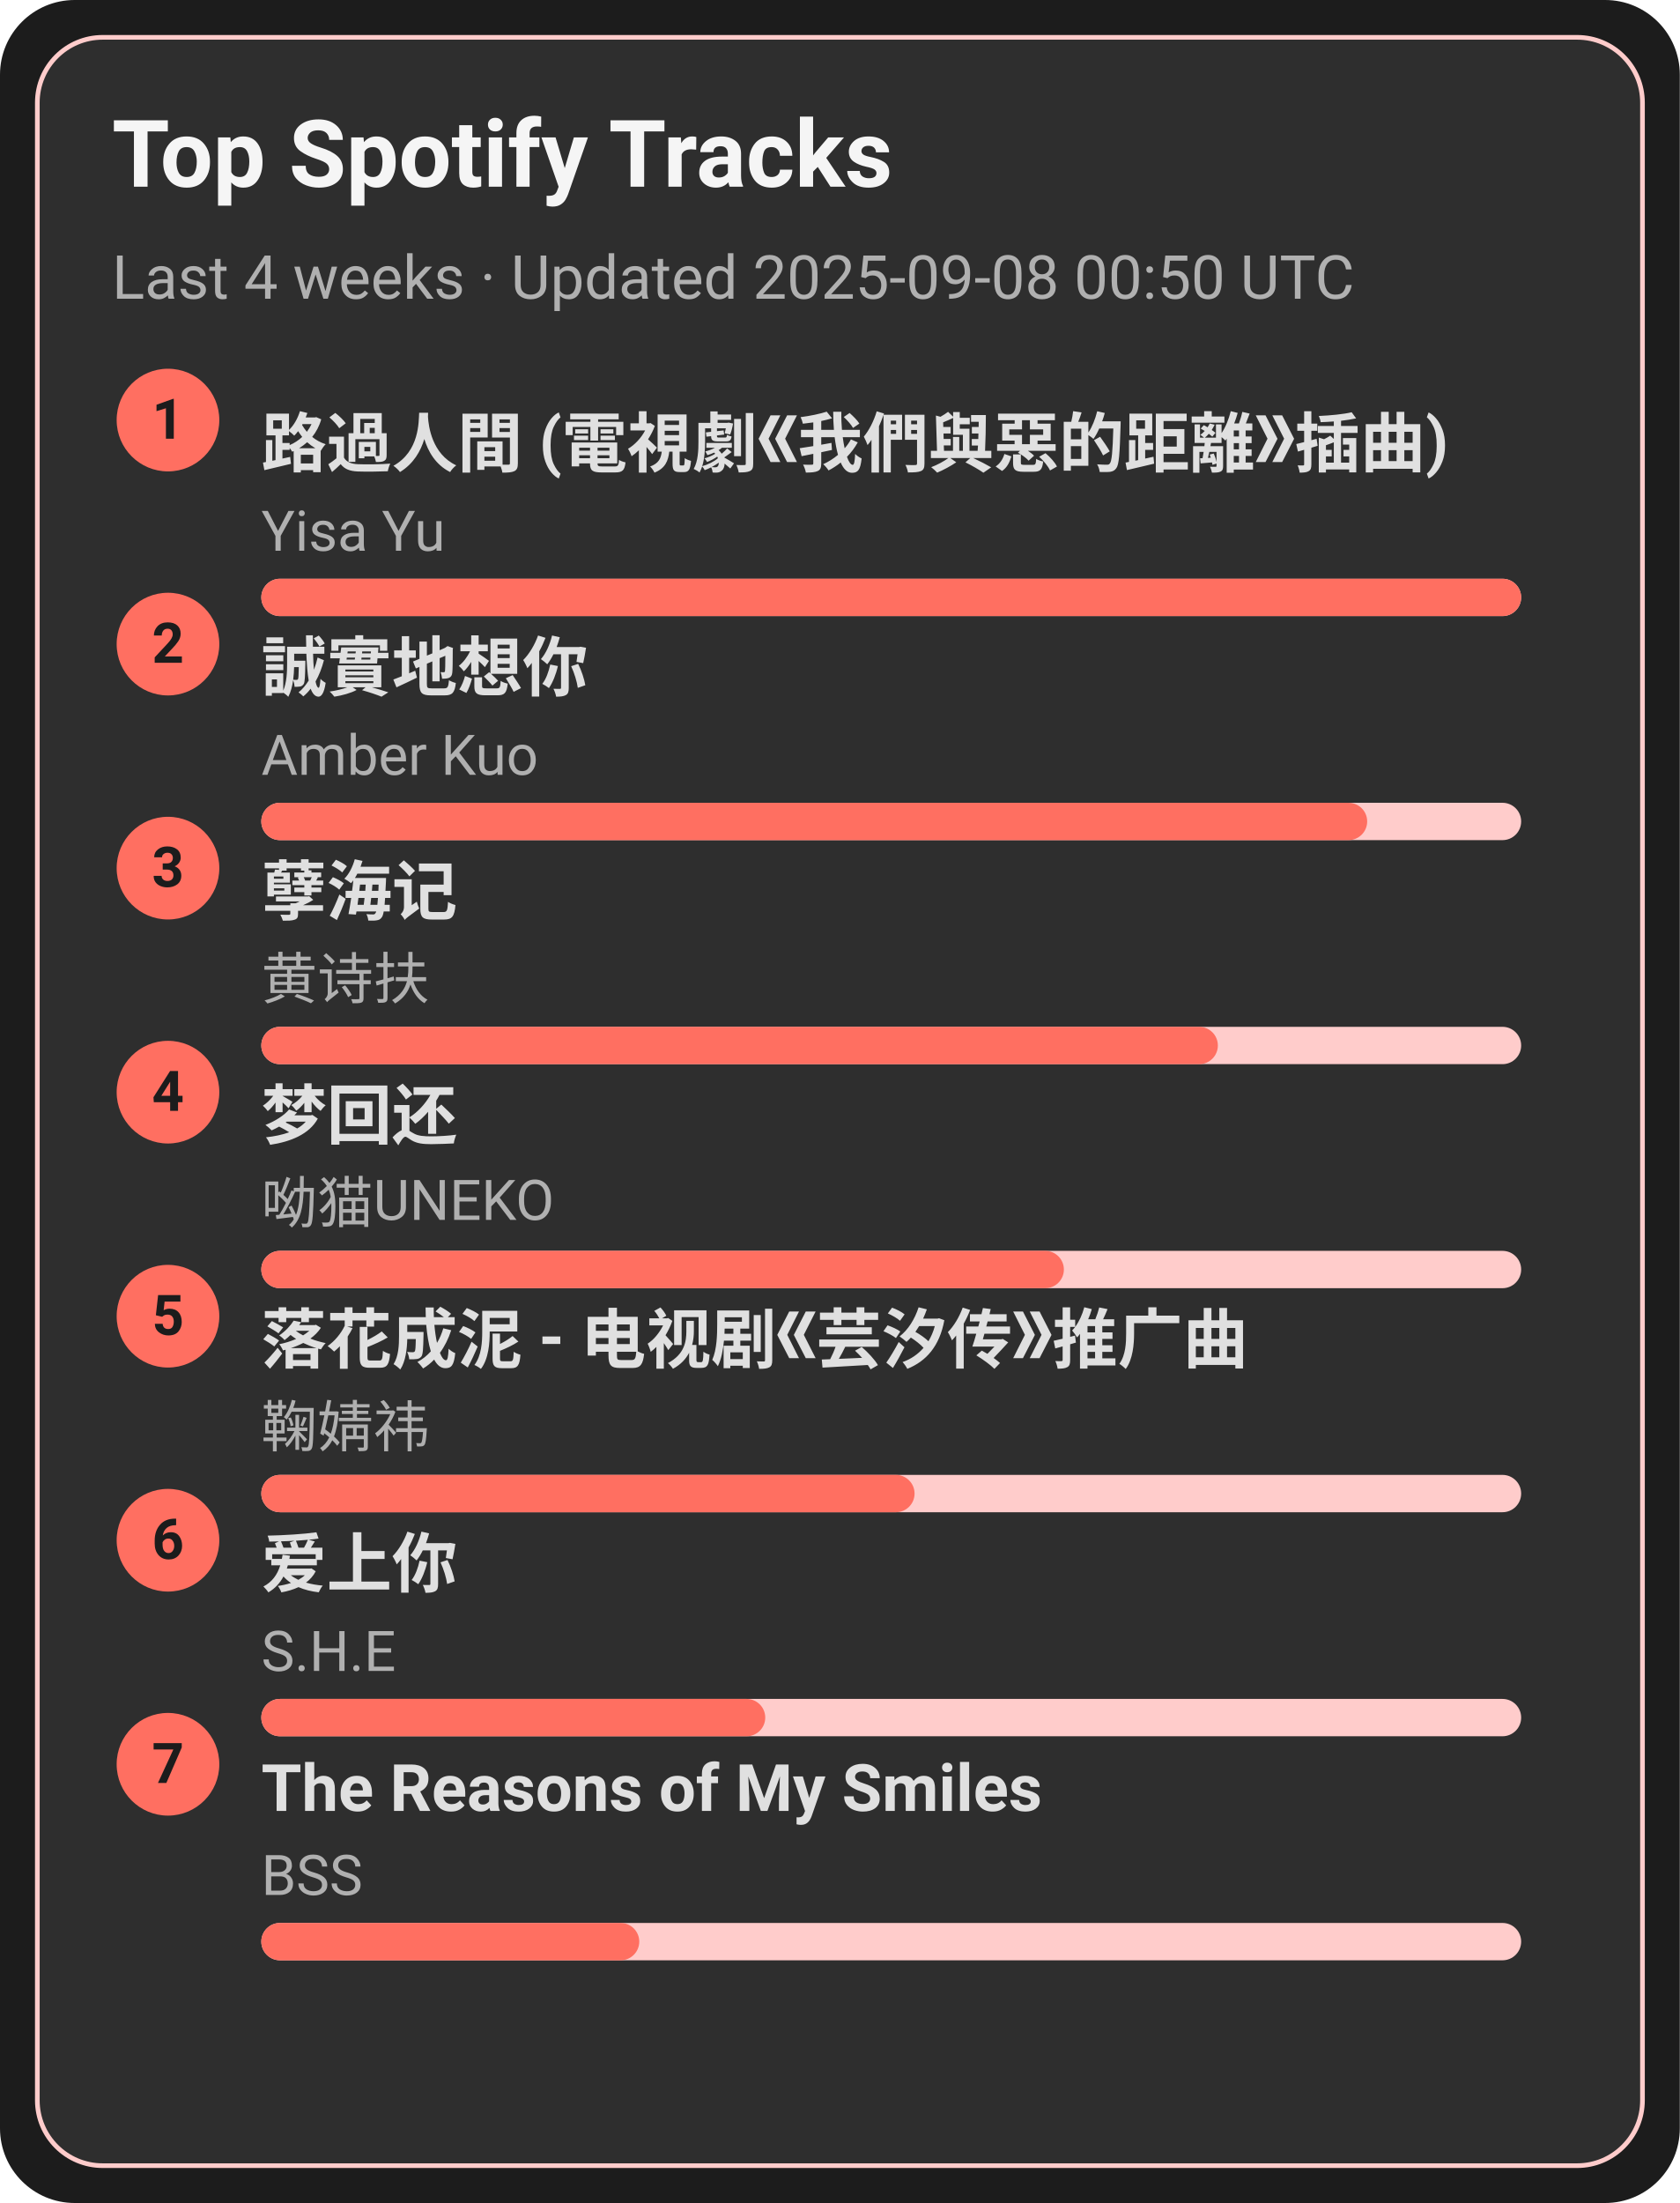
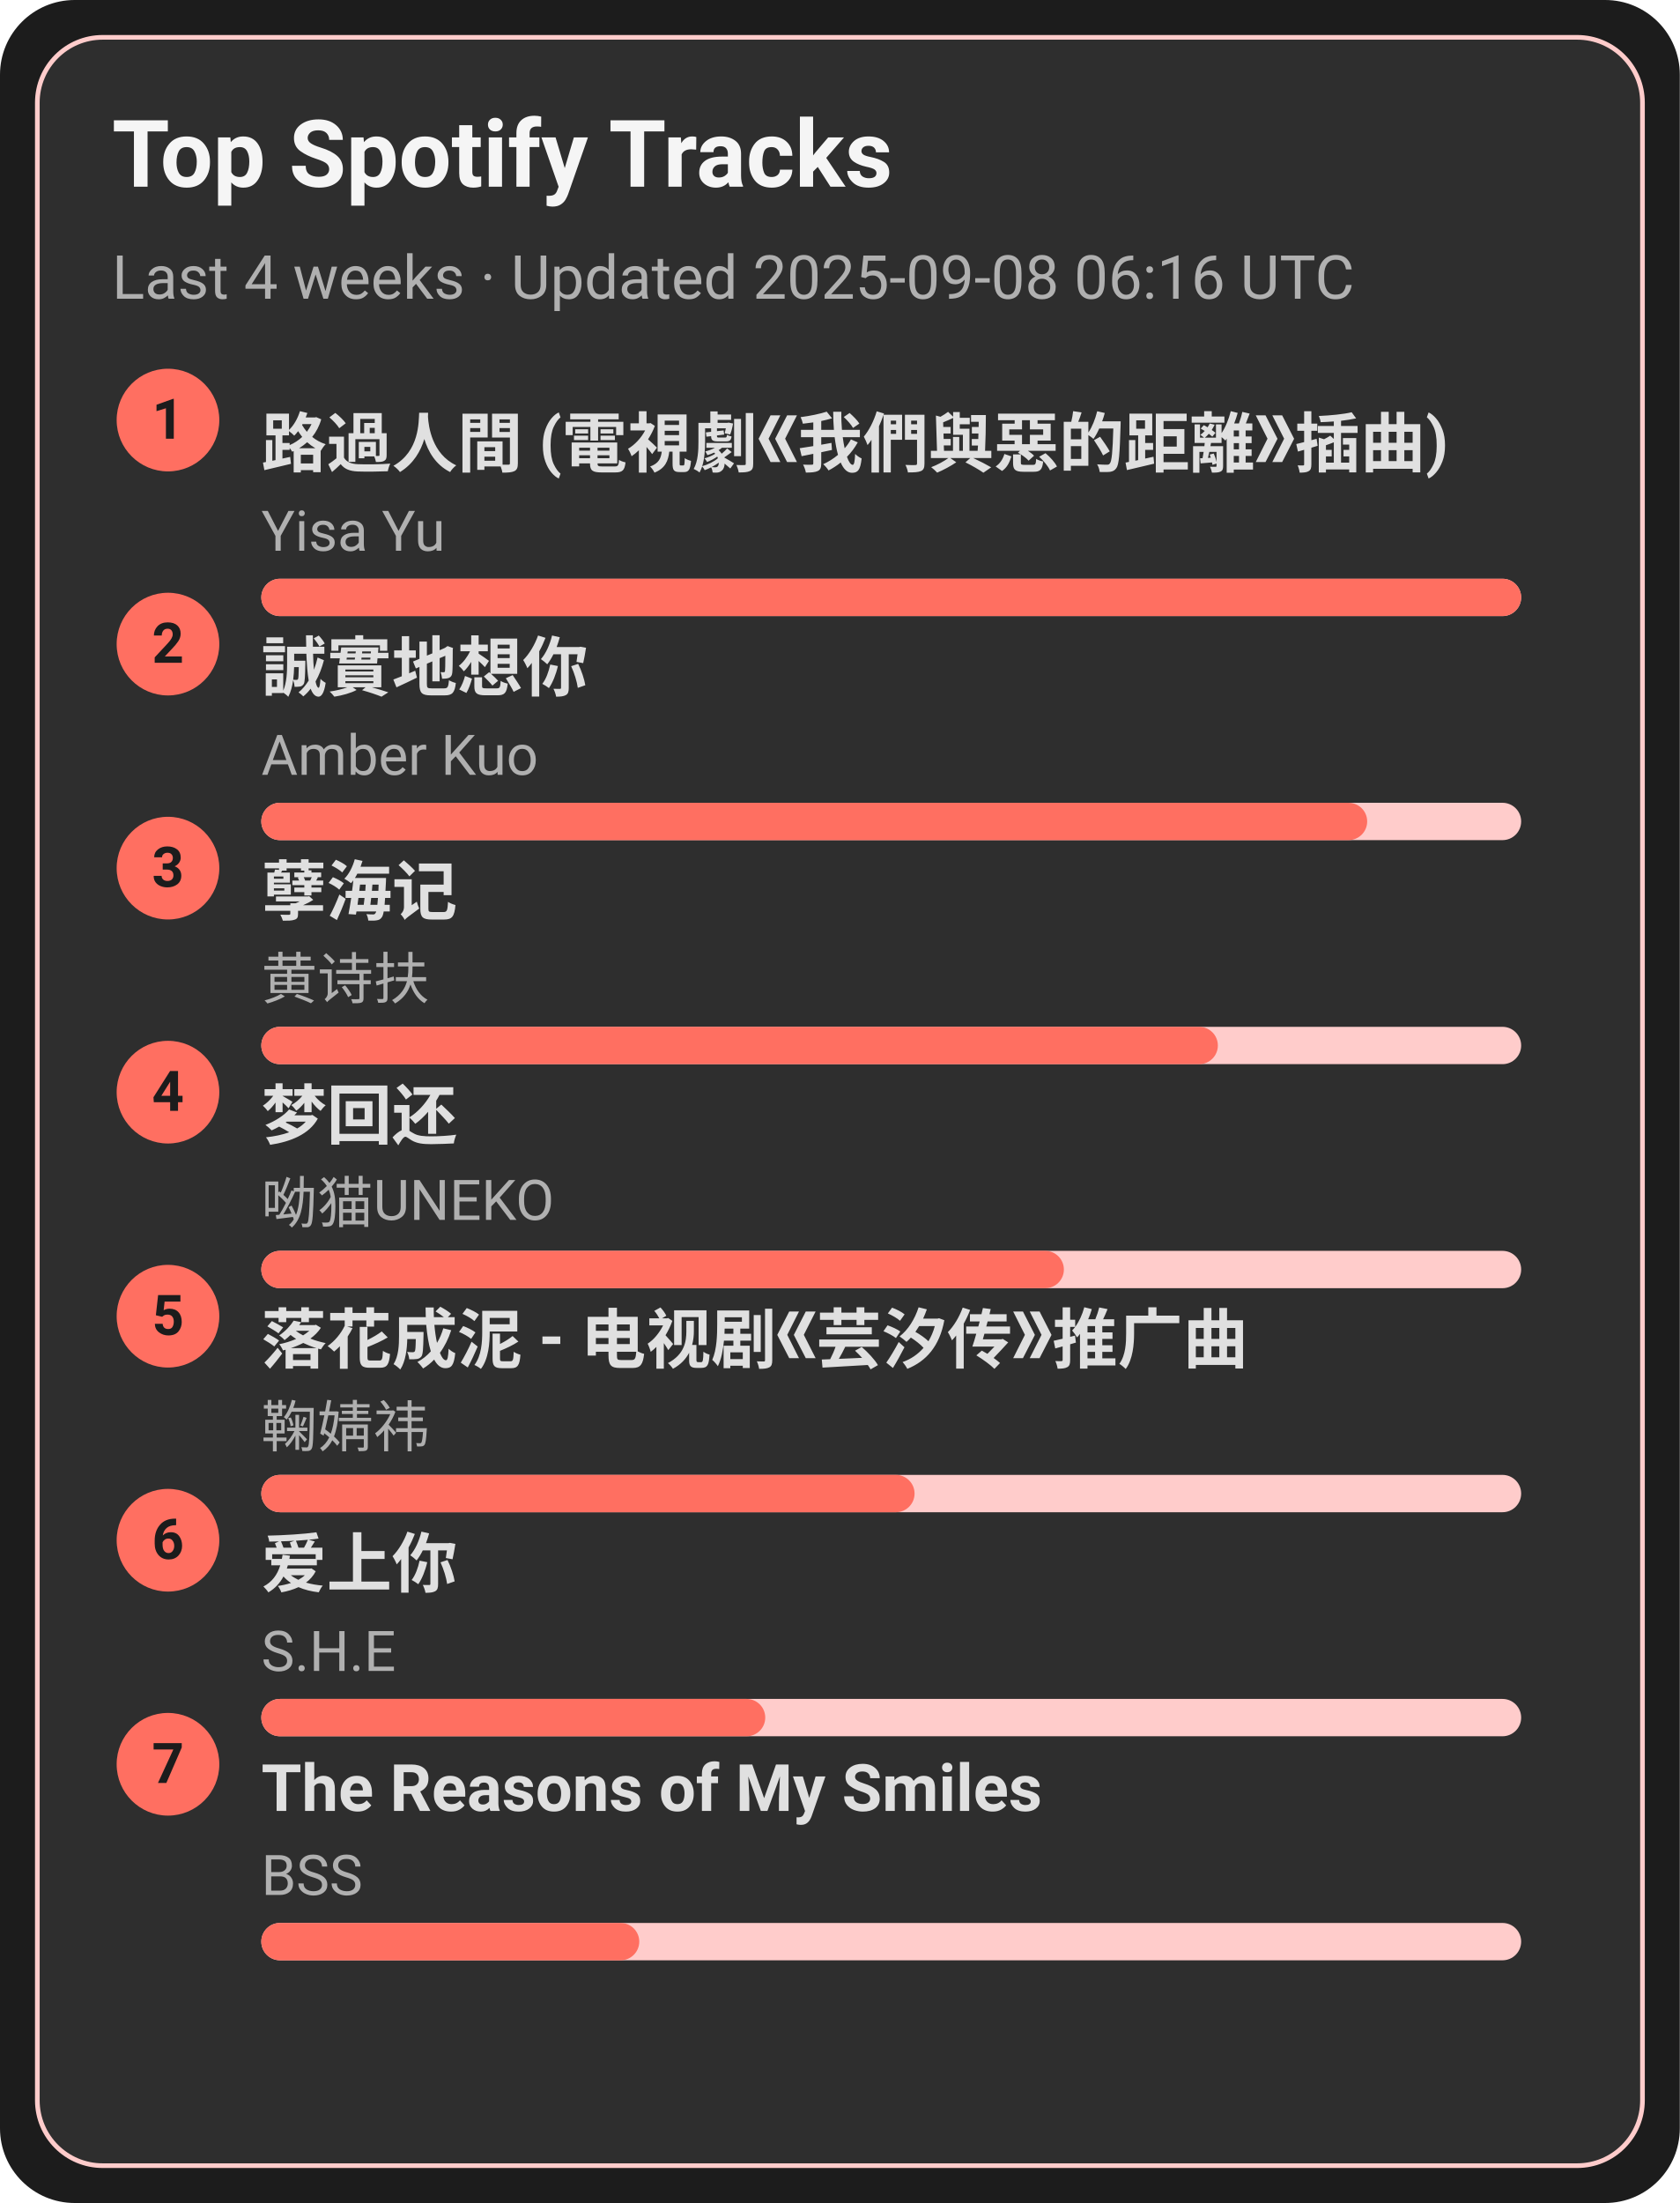
<svg xmlns="http://www.w3.org/2000/svg" width="360" height="472" viewBox="0 0 360 472">
  <style>text{font-family:-apple-system,BlinkMacSystemFont,Segoe UI,Roboto,Ubuntu,Helvetica Neue,Arial,Noto Sans,sans-serif}</style>
  <rect width="360" height="472" rx="16" fill="#1c1c1c" />
  <rect x="8" y="8" width="344" height="456" rx="14" fill="#2e2e2e" stroke="#ffcccb" />
  <text x="24" y="40" font-size="20" fill="#f5f5f5" font-weight="600">Top Spotify Tracks</text>
-   <text x="24" y="64" font-size="13" fill="#b0b0b0">Last 4 weeks · Updated 2025-09-08 00:50 UTC</text>
+   <text x="24" y="64" font-size="13" fill="#b0b0b0">Last 4 weeks · Updated 2025-09-08 06:16 UTC</text>
  <circle cx="36" cy="90" r="11" fill="#ff6f61" />
  <text x="36" y="94" text-anchor="middle" font-size="12" fill="#1c1c1c" font-weight="700">1</text>
  <a href="https://open.spotify.com/track/1ZSleGniKMWNrWvK5cGALO" target="_blank" rel="noopener noreferrer">
    <text x="56" y="100" font-size="14" fill="#e0e0e0" font-weight="600">路過人間 (電視劇《我們與惡的距離》插曲)</text>
  </a>
  <text x="56" y="118" font-size="12" fill="#b0b0b0">Yisa Yu</text>
  <rect x="56" y="124" width="270" height="8" rx="4" fill="#ffcccb" />
  <rect x="56" y="124" width="270" height="8" rx="4" fill="#ff6f61" />
  <circle cx="36" cy="138" r="11" fill="#ff6f61" />
  <text x="36" y="142" text-anchor="middle" font-size="12" fill="#1c1c1c" font-weight="700">2</text>
  <a href="https://open.spotify.com/track/1SPZzj8QzOwZoAGKXMGLGJ" target="_blank" rel="noopener noreferrer">
    <text x="56" y="148" font-size="14" fill="#e0e0e0" font-weight="600">誠實地想你</text>
  </a>
  <text x="56" y="166" font-size="12" fill="#b0b0b0">Amber Kuo</text>
  <rect x="56" y="172" width="270" height="8" rx="4" fill="#ffcccb" />
  <rect x="56" y="172" width="237" height="8" rx="4" fill="#ff6f61" />
  <circle cx="36" cy="186" r="11" fill="#ff6f61" />
  <text x="36" y="190" text-anchor="middle" font-size="12" fill="#1c1c1c" font-weight="700">3</text>
  <a href="https://open.spotify.com/track/3eIovUMhirNN6btJbpzNqD" target="_blank" rel="noopener noreferrer">
    <text x="56" y="196" font-size="14" fill="#e0e0e0" font-weight="600">孽海记</text>
  </a>
  <text x="56" y="214" font-size="12" fill="#b0b0b0">黄诗扶</text>
  <rect x="56" y="220" width="270" height="8" rx="4" fill="#ffcccb" />
  <rect x="56" y="220" width="205" height="8" rx="4" fill="#ff6f61" />
  <circle cx="36" cy="234" r="11" fill="#ff6f61" />
  <text x="36" y="238" text-anchor="middle" font-size="12" fill="#1c1c1c" font-weight="700">4</text>
  <a href="https://open.spotify.com/track/6jTK3YxlFysC8g0Ye9tbPK" target="_blank" rel="noopener noreferrer">
    <text x="56" y="244" font-size="14" fill="#e0e0e0" font-weight="600">梦回还</text>
  </a>
  <text x="56" y="262" font-size="12" fill="#b0b0b0">呦猫UNEKO</text>
  <rect x="56" y="268" width="270" height="8" rx="4" fill="#ffcccb" />
  <rect x="56" y="268" width="172" height="8" rx="4" fill="#ff6f61" />
  <circle cx="36" cy="282" r="11" fill="#ff6f61" />
  <text x="36" y="286" text-anchor="middle" font-size="12" fill="#1c1c1c" font-weight="700">5</text>
  <a href="https://open.spotify.com/track/3kOZsJz3crGIWWHeoCNa0O" target="_blank" rel="noopener noreferrer">
    <text x="56" y="292" font-size="14" fill="#e0e0e0" font-weight="600">落花成泥 - 电视剧《芸汐传》推广曲</text>
  </a>
  <text x="56" y="310" font-size="12" fill="#b0b0b0">鞠婧祎</text>
  <rect x="56" y="316" width="270" height="8" rx="4" fill="#ffcccb" />
  <rect x="56" y="316" width="140" height="8" rx="4" fill="#ff6f61" />
  <circle cx="36" cy="330" r="11" fill="#ff6f61" />
  <text x="36" y="334" text-anchor="middle" font-size="12" fill="#1c1c1c" font-weight="700">6</text>
  <a href="https://open.spotify.com/track/4hcNpo1rtbzyNswsM5byTf" target="_blank" rel="noopener noreferrer">
    <text x="56" y="340" font-size="14" fill="#e0e0e0" font-weight="600">爱上你</text>
  </a>
  <text x="56" y="358" font-size="12" fill="#b0b0b0">S.H.E</text>
  <rect x="56" y="364" width="270" height="8" rx="4" fill="#ffcccb" />
  <rect x="56" y="364" width="108" height="8" rx="4" fill="#ff6f61" />
  <circle cx="36" cy="378" r="11" fill="#ff6f61" />
  <text x="36" y="382" text-anchor="middle" font-size="12" fill="#1c1c1c" font-weight="700">7</text>
  <a href="https://open.spotify.com/track/1amowbJ9HHFFSFdg2ubM7G" target="_blank" rel="noopener noreferrer">
    <text x="56" y="388" font-size="14" fill="#e0e0e0" font-weight="600">The Reasons of My Smiles</text>
  </a>
  <text x="56" y="406" font-size="12" fill="#b0b0b0">BSS</text>
  <rect x="56" y="412" width="270" height="8" rx="4" fill="#ffcccb" />
  <rect x="56" y="412" width="81" height="8" rx="4" fill="#ff6f61" />
</svg>
